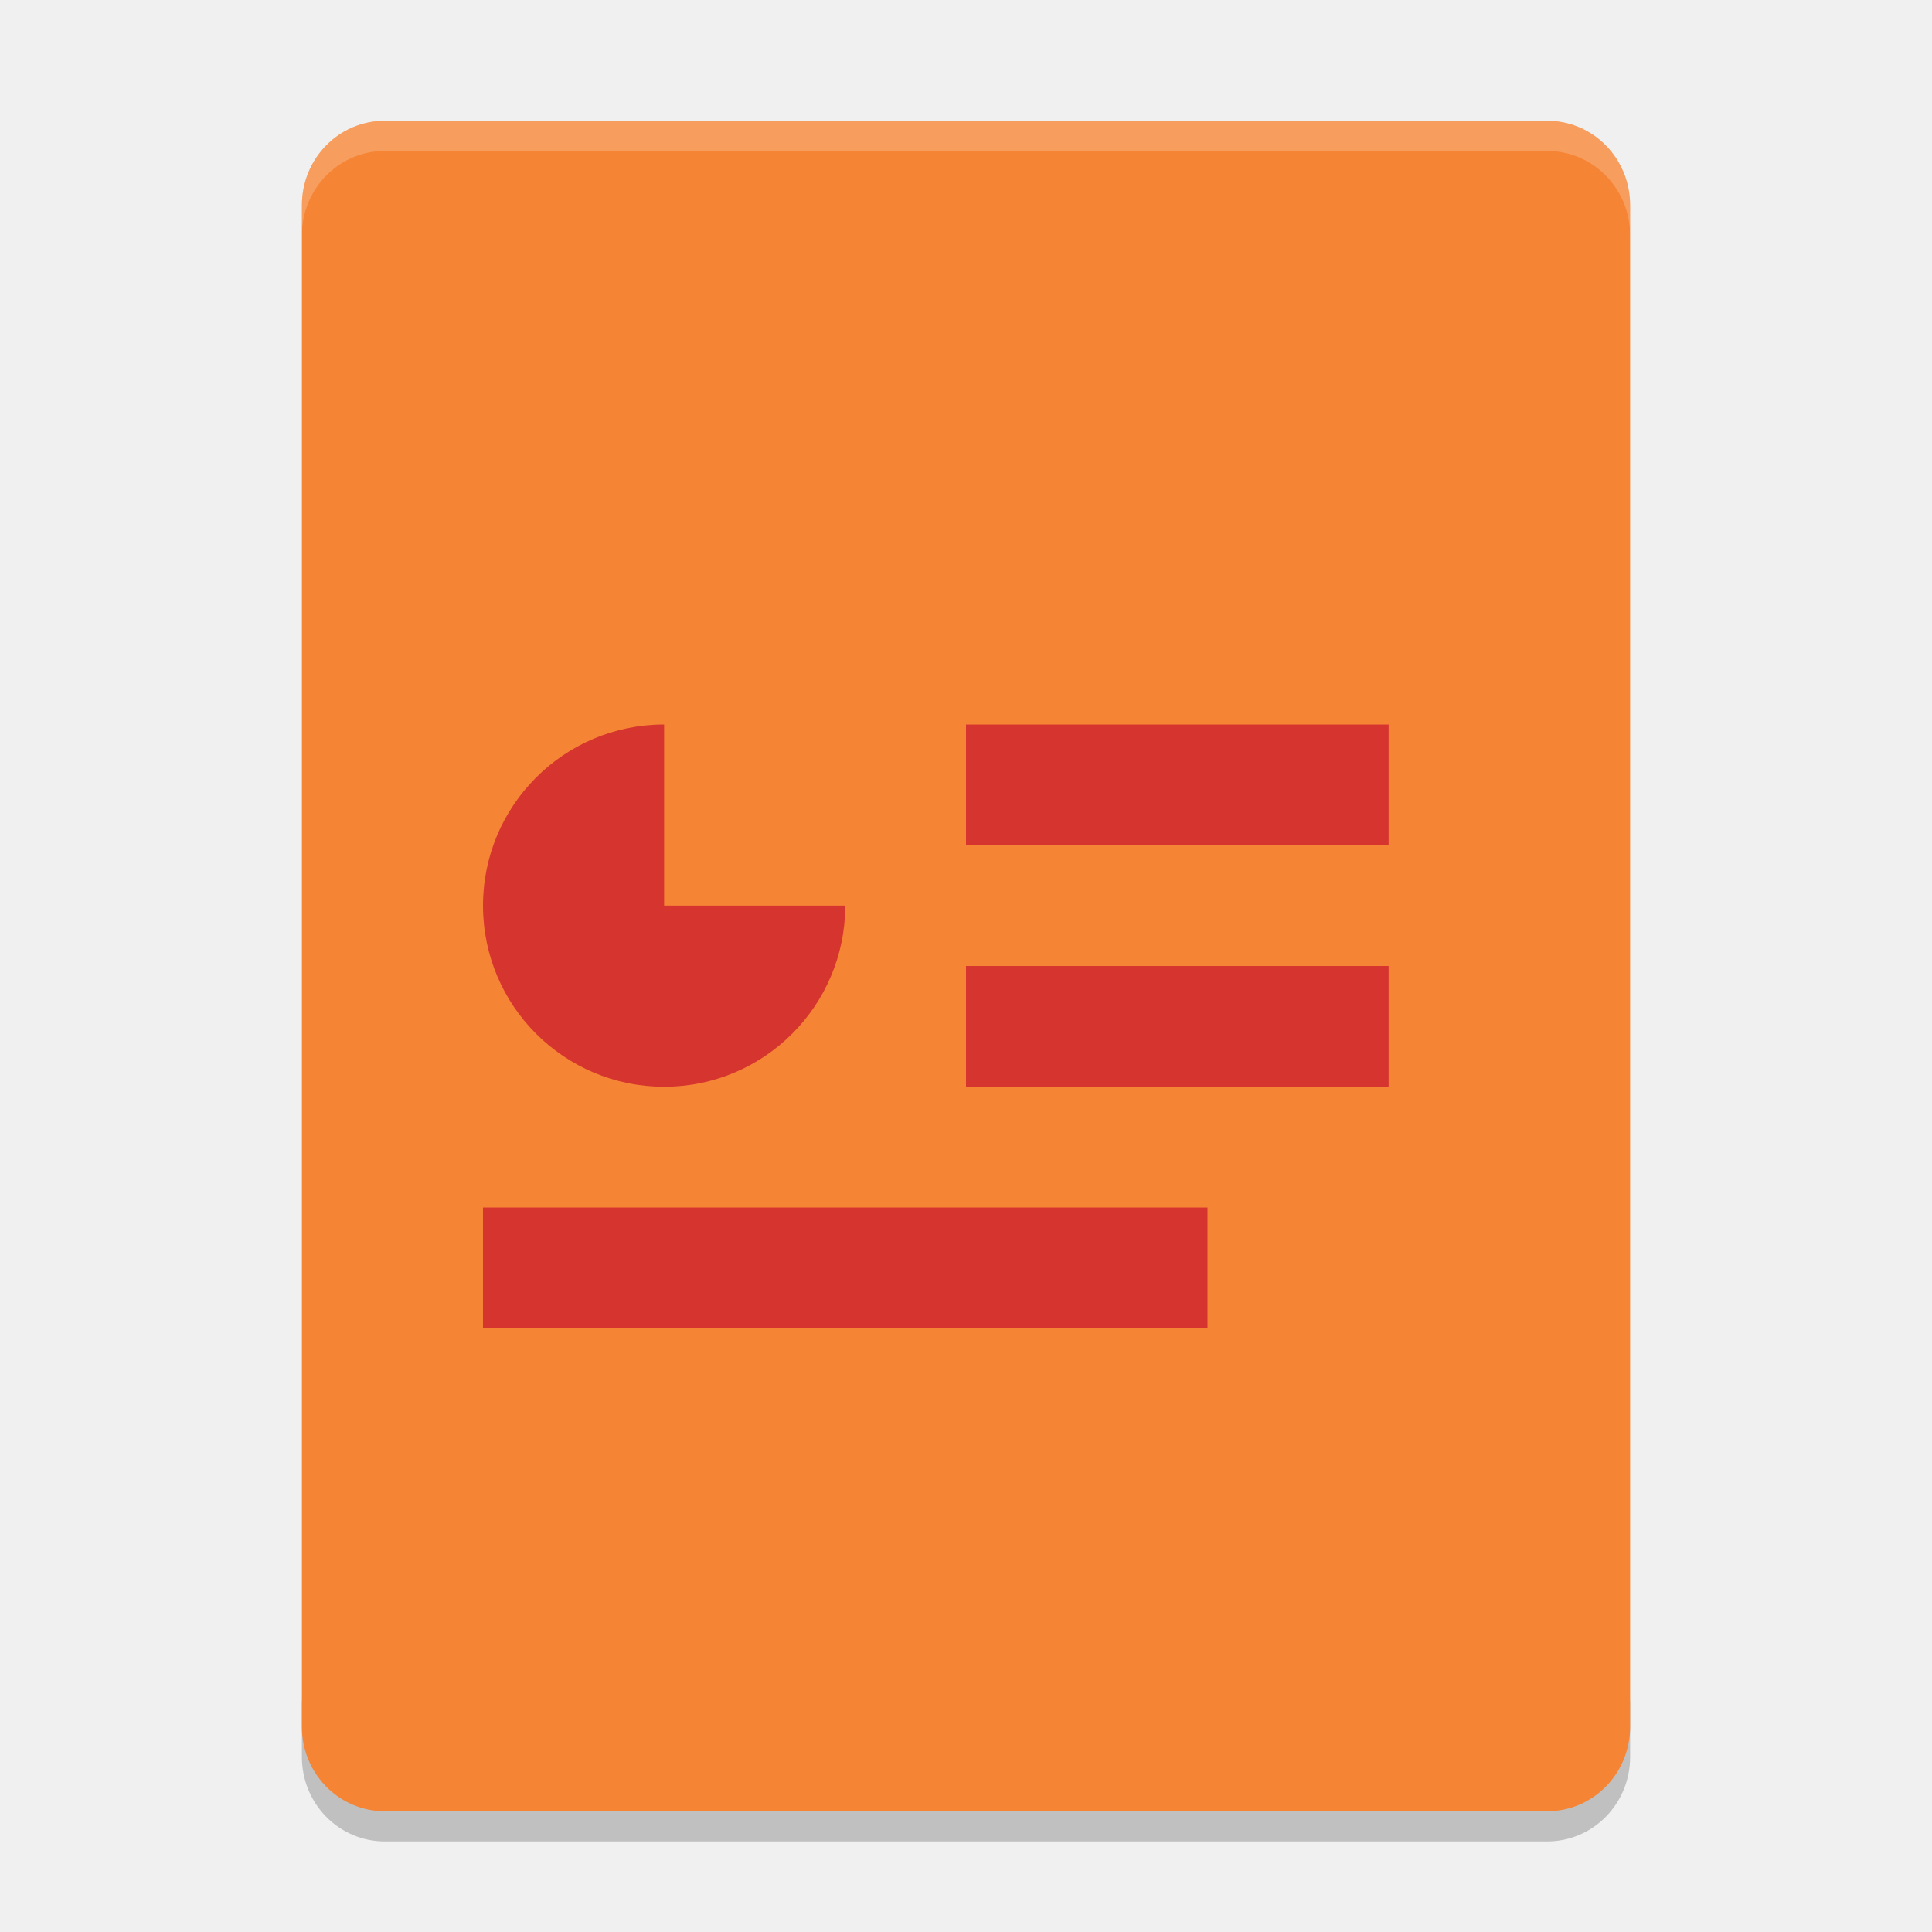
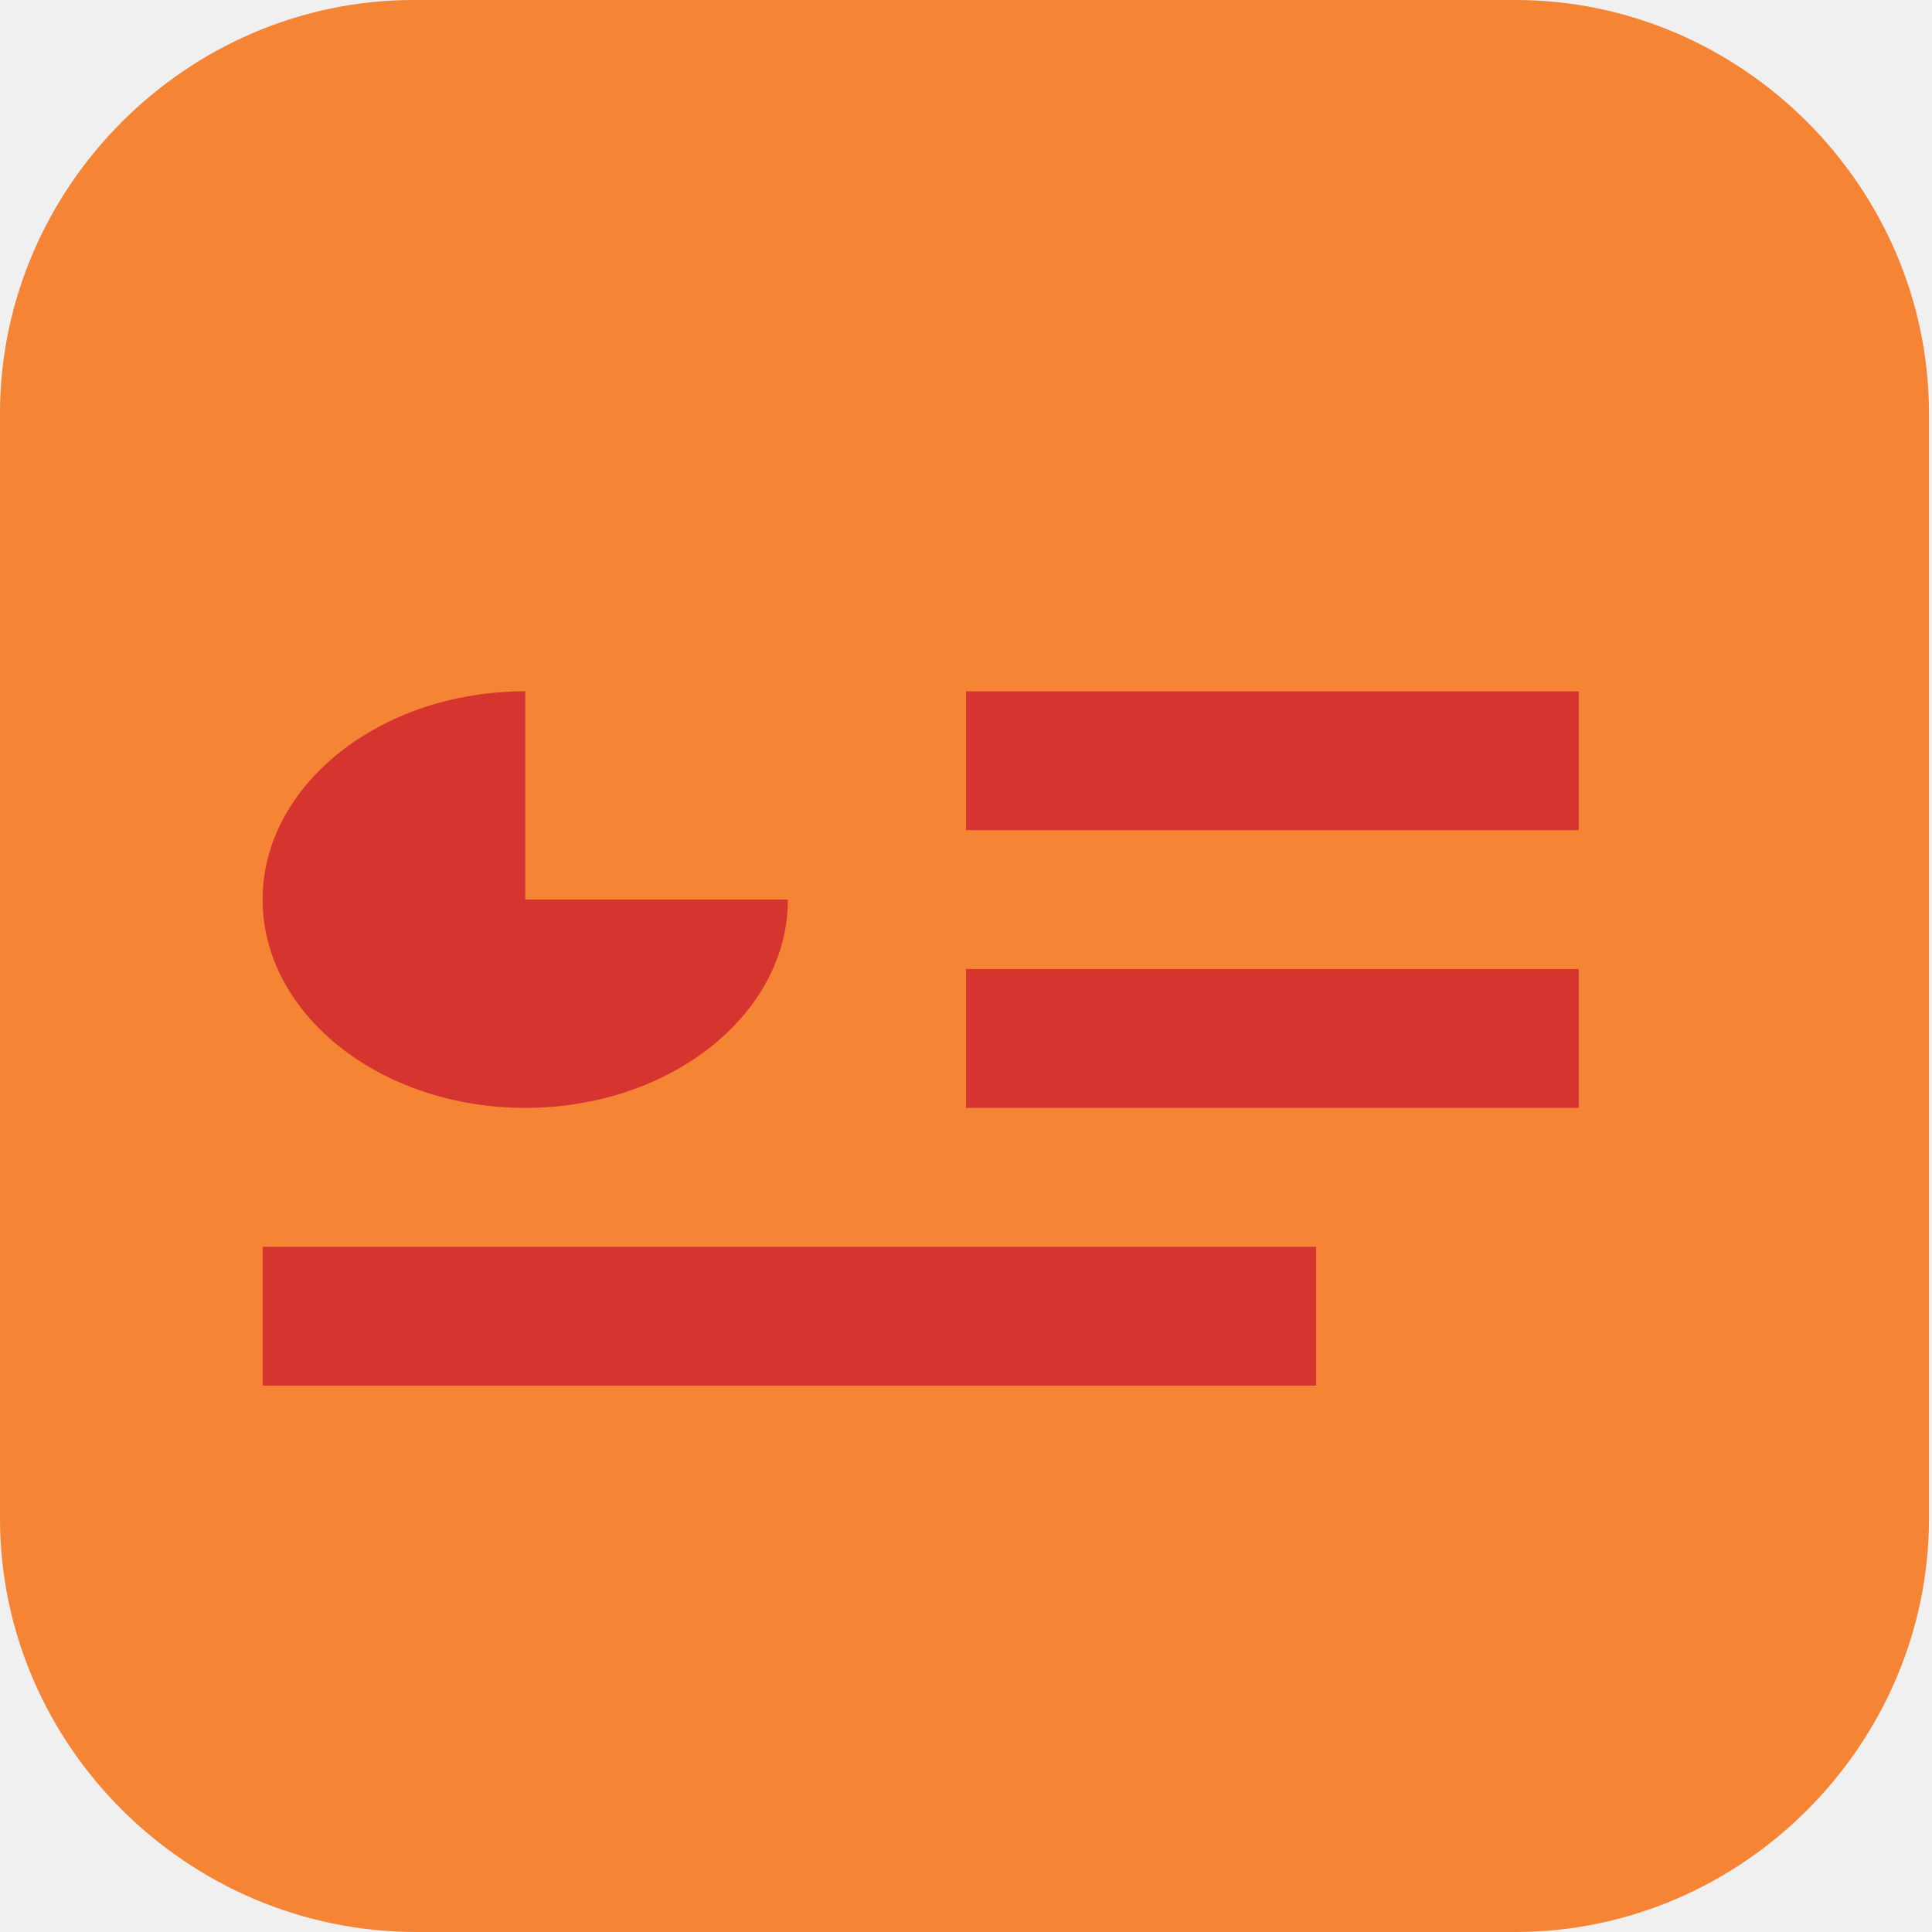
- <svg xmlns="http://www.w3.org/2000/svg" width="64" height="64" version="1">
-   <path style="opacity:0.2" d="m 10,56.2 0,2 c 0,1.55 1.226,2.8 2.75,2.8 l 38.5,0 C 52.774,61 54,59.75 54,58.2 l 0,-2 c 0,1.55 -1.226,2.8 -2.75,2.8 l -38.5,0 C 11.226,59 10,57.75 10,56.2 Z" />
-   <path style="fill:#f58435" d="M 54,57.2 54,6.8 C 54,5.249 52.774,4 51.25,4 L 12.75,4 C 11.226,4 10,5.249 10,6.8 l 0,50.4 c 0,1.552 1.226,2.8 2.75,2.8 l 38.5,0 C 52.774,60 54,58.752 54,57.2 Z" />
-   <path style="fill:#d6352f" d="m 22,24 c -3.314,0 -6,2.686 -6,6 0,3.314 2.686,6 6,6 3.314,0 6,-2.686 6,-6 l -6,0 0,-6 z m 10,0 0,4 14,0 0,-4 -14,0 z m 0,8 0,4 14,0 0,-4 -14,0 z m -16,8 0,4 24,0 0,-4 -24,0 z" />
-   <path style="opacity:0.2;fill:#ffffff" d="M 12.75 4 C 11.226 4 10 5.25 10 6.801 L 10 7.801 C 10 6.25 11.226 5 12.75 5 L 51.25 5 C 52.774 5 54 6.25 54 7.801 L 54 6.801 C 54 5.25 52.774 4 51.25 4 L 12.75 4 z" />
+ <svg xmlns="http://www.w3.org/2000/svg" id="_图层_1" version="1.1" viewBox="0 0 64 64" width="64" height="64">
+   <defs>
+     <style>
+       .st0 {
+         fill: #05ac9c;
+       }
+ 
+       .st1 {
+         fill: #d6352f;
+       }
+ 
+       .st2 {
+         fill: #4f4f4f;
+       }
+ 
+       .st3 {
+         fill: #3f3f3f;
+       }
+ 
+       .st3, .st4, .st5, .st6, .st7, .st8, .st9 {
+         display: none;
+       }
+ 
+       .st4, .st5, .st10, .st11, .st7, .st12 {
+         isolation: isolate;
+       }
+ 
+       .st4, .st11, .st7 {
+         opacity: .2;
+       }
+ 
+       .st5, .st7, .st12 {
+         fill: #fff;
+       }
+ 
+       .st5, .st12 {
+         opacity: .1;
+       }
+ 
+       .st13 {
+         fill: #3446d9;
+       }
+ 
+       .st14 {
+         fill: #f57524;
+       }
+ 
+       .st15 {
+         fill: #9e2bbb;
+       }
+ 
+       .st16 {
+         fill: #1789ba;
+       }
+ 
+       .st17 {
+         fill: #b72b68;
+       }
+ 
+       .st18 {
+         fill: #efc008;
+       }
+ 
+       .st10 {
+         opacity: .4;
+       }
+ 
+       .st19 {
+         fill: #f6a500;
+       }
+ 
+       .st20 {
+         fill: #16be71;
+       }
+ 
+       .st21 {
+         fill: #74b8d6;
+       }
+ 
+       .st22 {
+         fill: #fabc45;
+       }
+ 
+       .st8, .st23 {
+         fill: #f58435;
+       }
+ 
+       .st9 {
+         fill: #8a0112;
+       }
+ 
+       .st24 {
+         fill: #026ed2;
+       }
+ 
+       .st25 {
+         fill: #e74b32;
+       }
+     </style>
+   </defs>
+   <path class="st23" d="M50.3,64H13.8c-7.6,0-13.8-6.2-13.8-13.7V13.7C0,6.2,6.2,0,13.7,0h36.5c7.5,0,13.7,6.2,13.7,13.7v36.6c0,7.5-6.2,13.7-13.7,13.7h0Z" />
+   <g class="st6">
+     <path class="st4" d="M63.9,62.2V4.4c0-1.8-1.4-3.2-3.2-3.2H3.2C1.4,1.1,0,2.6,0,4.4v57.8c0,1.8,1.4,3.2,3.2,3.2h57.5c1.8,0,3.2-1.4,3.2-3.2Z" />
+     <path class="st3" d="M63.9,61.1V3.2c0-1.8-1.4-3.2-3.2-3.2H3.2C1.4,0,0,1.4,0,3.2v57.8c0,1.8,1.4,3.2,3.2,3.2h57.5c1.8,0,3.2-1.4,3.2-3.2Z" />
+     <path class="st20" d="M58.5,12.6h-10.8v6.9h10.8v-6.9Z" />
+     <path class="st0" d="M58.5,23h-10.8v6.9h10.8v-6.9Z" />
+     <path class="st24" d="M58.5,33.3h-10.8v6.9h10.8v-6.9Z" />
+     <path class="st19" d="M16.2,43.6H5.4v6.9h10.8v-6.9Z" />
+     <path class="st25" d="M30.3,43.6h-10.8v6.9h10.8v-6.9Z" />
+     <path class="st13" d="M58.5,43.6h-10.8v6.9h10.8v-6.9Z" />
+     <path class="st15" d="M44.4,40.2h-10.8v-6.9h10.8v6.9Z" />
+     <path class="st17" d="M44.4,50.5h-10.8v-6.9h10.8v6.9Z" />
+     <path class="st14" d="M30.3,33.3h-10.8v6.9h10.8v-6.9Z" />
+     <path class="st22" d="M30.3,23h-10.8v6.9h10.8v-6.9Z" />
+     <path class="st11" d="M47.7,19.5v1.1h10.8v-1.1h-10.8ZM19.5,29.8v1.1h10.8v-1.1h-10.8ZM47.7,29.8v1.1h10.8v-1.1h-10.8ZM19.5,40.2v1.1h10.8v-1.1h-10.8ZM33.6,40.2v1.1h10.8v-1.1h-10.8ZM47.7,40.2v1.1h10.8v-1.1h-10.8ZM5.4,50.5v1.1h10.8v-1.1H5.4ZM19.5,50.5v1.1h10.8v-1.1h-10.8ZM33.6,50.5v1.1h10.8v-1.1h-10.8ZM47.7,50.5v1.1h10.8v-1.1h-10.8Z" />
+     <path class="st5" d="M3.2,0C1.4,0,0,1.4,0,3.2v1.1C0,2.6,1.4,1.1,3.2,1.1h57.5c1.8,0,3.2,1.4,3.2,3.2v-1.1c0-1.8-1.4-3.2-3.2-3.2H3.2Z" />
+   </g>
+   <g class="st6">
+     <path class="st9" d="M31.9,0C14.2,0,0,14.2,0,31.8s14.2,31.8,31.9,31.8,31.9-14.2,31.9-31.8S49.6,0,31.9,0Z" />
+     <path class="st5" d="M31.9,0C14.2,0,0,14.2,0,31.8s0,.2,0,.3C.4,14.9,14.5,1.1,31.9,1.1s31.5,13.7,31.9,31c0-.1,0-.2,0-.3C63.9,14.2,49.6,0,31.9,0Z" />
+     <path class="st4" d="M63.9,32.6c-.4,17.2-14.5,31-31.9,31S.4,49.8,0,32.6c0,.1,0,.2,0,.4,0,17.6,14.2,31.7,31.9,31.7s31.9-14.1,31.9-31.7,0-.3,0-.4Z" />
+     <path class="st11" d="M31.8,57.9c-7.5,0-11.9-4.6-11.9-4.6l6.8-12.9c1.5,1.1,3.4,1.7,5.2,1.7,1.8,0,3.5-.5,5-1.5l6.8,12.7s-4.5,4.6-11.9,4.6ZM31.9,37.4c-2.5,0-4.6-2-4.6-4.5s2-4.5,4.6-4.5,4.6,2,4.6,4.5-2,4.5-4.6,4.5ZM41.2,33.2c0-.7-.1-1.3-.3-2,0,0,0-.2,0-.3,0,0,0,0,0-.1-.6-2.5-2.3-4.6-4.6-5.8l8.4-12.2s6.4,1.4,10.1,7.5c3.7,6.2,1.8,12.1,1.8,12.1h0s-15.3.8-15.3.8ZM22.7,33l-15.3-.8s-2-6,1.8-12.2c3.7-6.2,10.1-7.5,10.1-7.5l8.4,12.3c-.8.5-1.6,1.1-2.2,1.8-.1.1-.2.2-.3.4,0,.1-.2.2-.3.3,0,0,0,0,0,0-.2.3-.4.6-.6.9,0,0,0,0,0,0,0,0,0,.1-.1.2-.1.2-.2.4-.3.6-.6,1.3-1,2.6-1,3.9Z" />
+     <path class="st18" d="M31.8,56.7c-7.5,0-11.9-4.6-11.9-4.6l6.8-12.9c1.5,1.1,3.4,1.7,5.2,1.7,1.8,0,3.5-.5,5-1.5l6.8,12.7s-4.5,4.6-11.9,4.6ZM31.9,36.3c-2.5,0-4.6-2-4.6-4.5s2-4.5,4.6-4.5,4.6,2,4.6,4.5-2,4.5-4.6,4.5ZM41.2,32c0-.7-.1-1.3-.3-2,0,0,0-.2,0-.3,0,0,0,0,0-.1-.6-2.5-2.3-4.6-4.6-5.8l8.4-12.2s6.4,1.4,10.1,7.5c3.7,6.2,1.8,12.1,1.8,12.1h0s-15.3.8-15.3.8ZM22.7,31.8l-15.3-.8s-2-6,1.8-12.2c3.7-6.2,10.1-7.5,10.1-7.5l8.4,12.3c-.8.5-1.6,1.1-2.2,1.8-.1.1-.2.2-.3.4,0,.1-.2.2-.3.3,0,0,0,0,0,0-.2.3-.4.6-.6.9,0,0,0,0,0,0,0,0,0,.1-.1.2-.1.2-.2.4-.3.6-.6,1.3-1,2.6-1,3.9Z" />
+     <path class="st7" d="M19.3,11.3s-6.4,1.4-10.1,7.5c-1.3,2.2-1.9,4.4-2.2,6.3.3-1.7.9-3.5,2-5.4,3.7-6.2,10.1-7.5,10.1-7.5l8,11.7c.2-.1.3-.2.5-.3l-8.4-12.3ZM44.6,11.5l-8.4,12.2c.1,0,.2.1.3.2l7.9-11.6s6.4,1.4,10.1,7.5c2.3,3.8,2.4,7.6,2.2,9.9.4-2.1.6-6.4-2.1-10.8-3.7-6.2-10.1-7.5-10.1-7.5ZM31.9,27.2c-2.4,0-4.4,1.9-4.5,4.3.5-2,2.3-3.4,4.4-3.4s4.6,2,4.6,4.5,0,.2,0,.2c0-.4.1-.7.1-1.1,0-2.5-2-4.5-4.6-4.5ZM22.7,31.3c0,.2,0,.4,0,.6h0c0-.2,0-.4,0-.6ZM26.7,39.2l-6.8,12.9s.2.2.2.2l6.5-12.2c1.5,1.1,3.4,1.7,5.2,1.7,1.8,0,3.5-.5,5-1.5l6.5,12.2c.1-.1.4-.4.4-.4l-6.8-12.7c-1.5,1-3.2,1.5-5,1.5-1.9,0-3.7-.6-5.2-1.7Z" />
+   </g>
+   <g class="st6">
+     <circle class="st11" cx="32.7" cy="33.2" r="28" />
+     <circle class="st2" cx="32.7" cy="32.2" r="28" />
+     <circle class="st10" cx="32.7" cy="32.2" r="18" />
+     <circle class="st11" cx="32.7" cy="33.2" r="14" />
+     <circle class="st16" cx="32.7" cy="32.2" r="14" />
+     <circle class="st11" cx="32.7" cy="33.2" r="8" />
+     <circle class="st21" cx="32.7" cy="32.2" r="8" />
+     <path class="st12" d="M32.7,4.2c-15.5,0-28,12.5-28,28,0,.2,0,.3,0,.5.3-15.3,12.7-27.5,28-27.5,15.2,0,27.6,12.1,28,27.3,0,0,0-.2,0-.3,0-15.5-12.5-28-28-28Z" />
+   </g>
+   <g>
+     <path class="st4" d="M0,59.8v2.3c0,1.8,1.8,3.2,4,3.2h55.9c2.2,0,4-1.4,4-3.2v-2.3c0,1.8-1.8,3.2-4,3.2H4c-2.2,0-4-1.4-4-3.2Z" />
+     <path class="st8" d="M63.9,61V3.2c0-1.8-1.8-3.2-4-3.2H4C1.8,0,0,1.4,0,3.2v57.8c0,1.8,1.8,3.2,4,3.2h55.9c2.2,0,4-1.4,4-3.2Z" />
+     <path class="st1" d="M17.4,22.9c-4.8,0-8.7,3.1-8.7,6.9s3.9,6.9,8.7,6.9,8.7-3.1,8.7-6.9h-8.7v-6.9ZM32,22.9v4.6h20.3v-4.6h-20.3ZM32,32.1v4.6h20.3v-4.6h-20.3ZM8.7,41.3v4.6h34.9v-4.6H8.7Z" />
+     <path class="st7" d="M4,0C1.8,0,0,1.4,0,3.2v1.1C0,2.6,1.8,1.1,4,1.1h55.9c2.2,0,4,1.4,4,3.2v-1.1c0-1.8-1.8-3.2-4-3.2H4Z" />
+   </g>
</svg>
